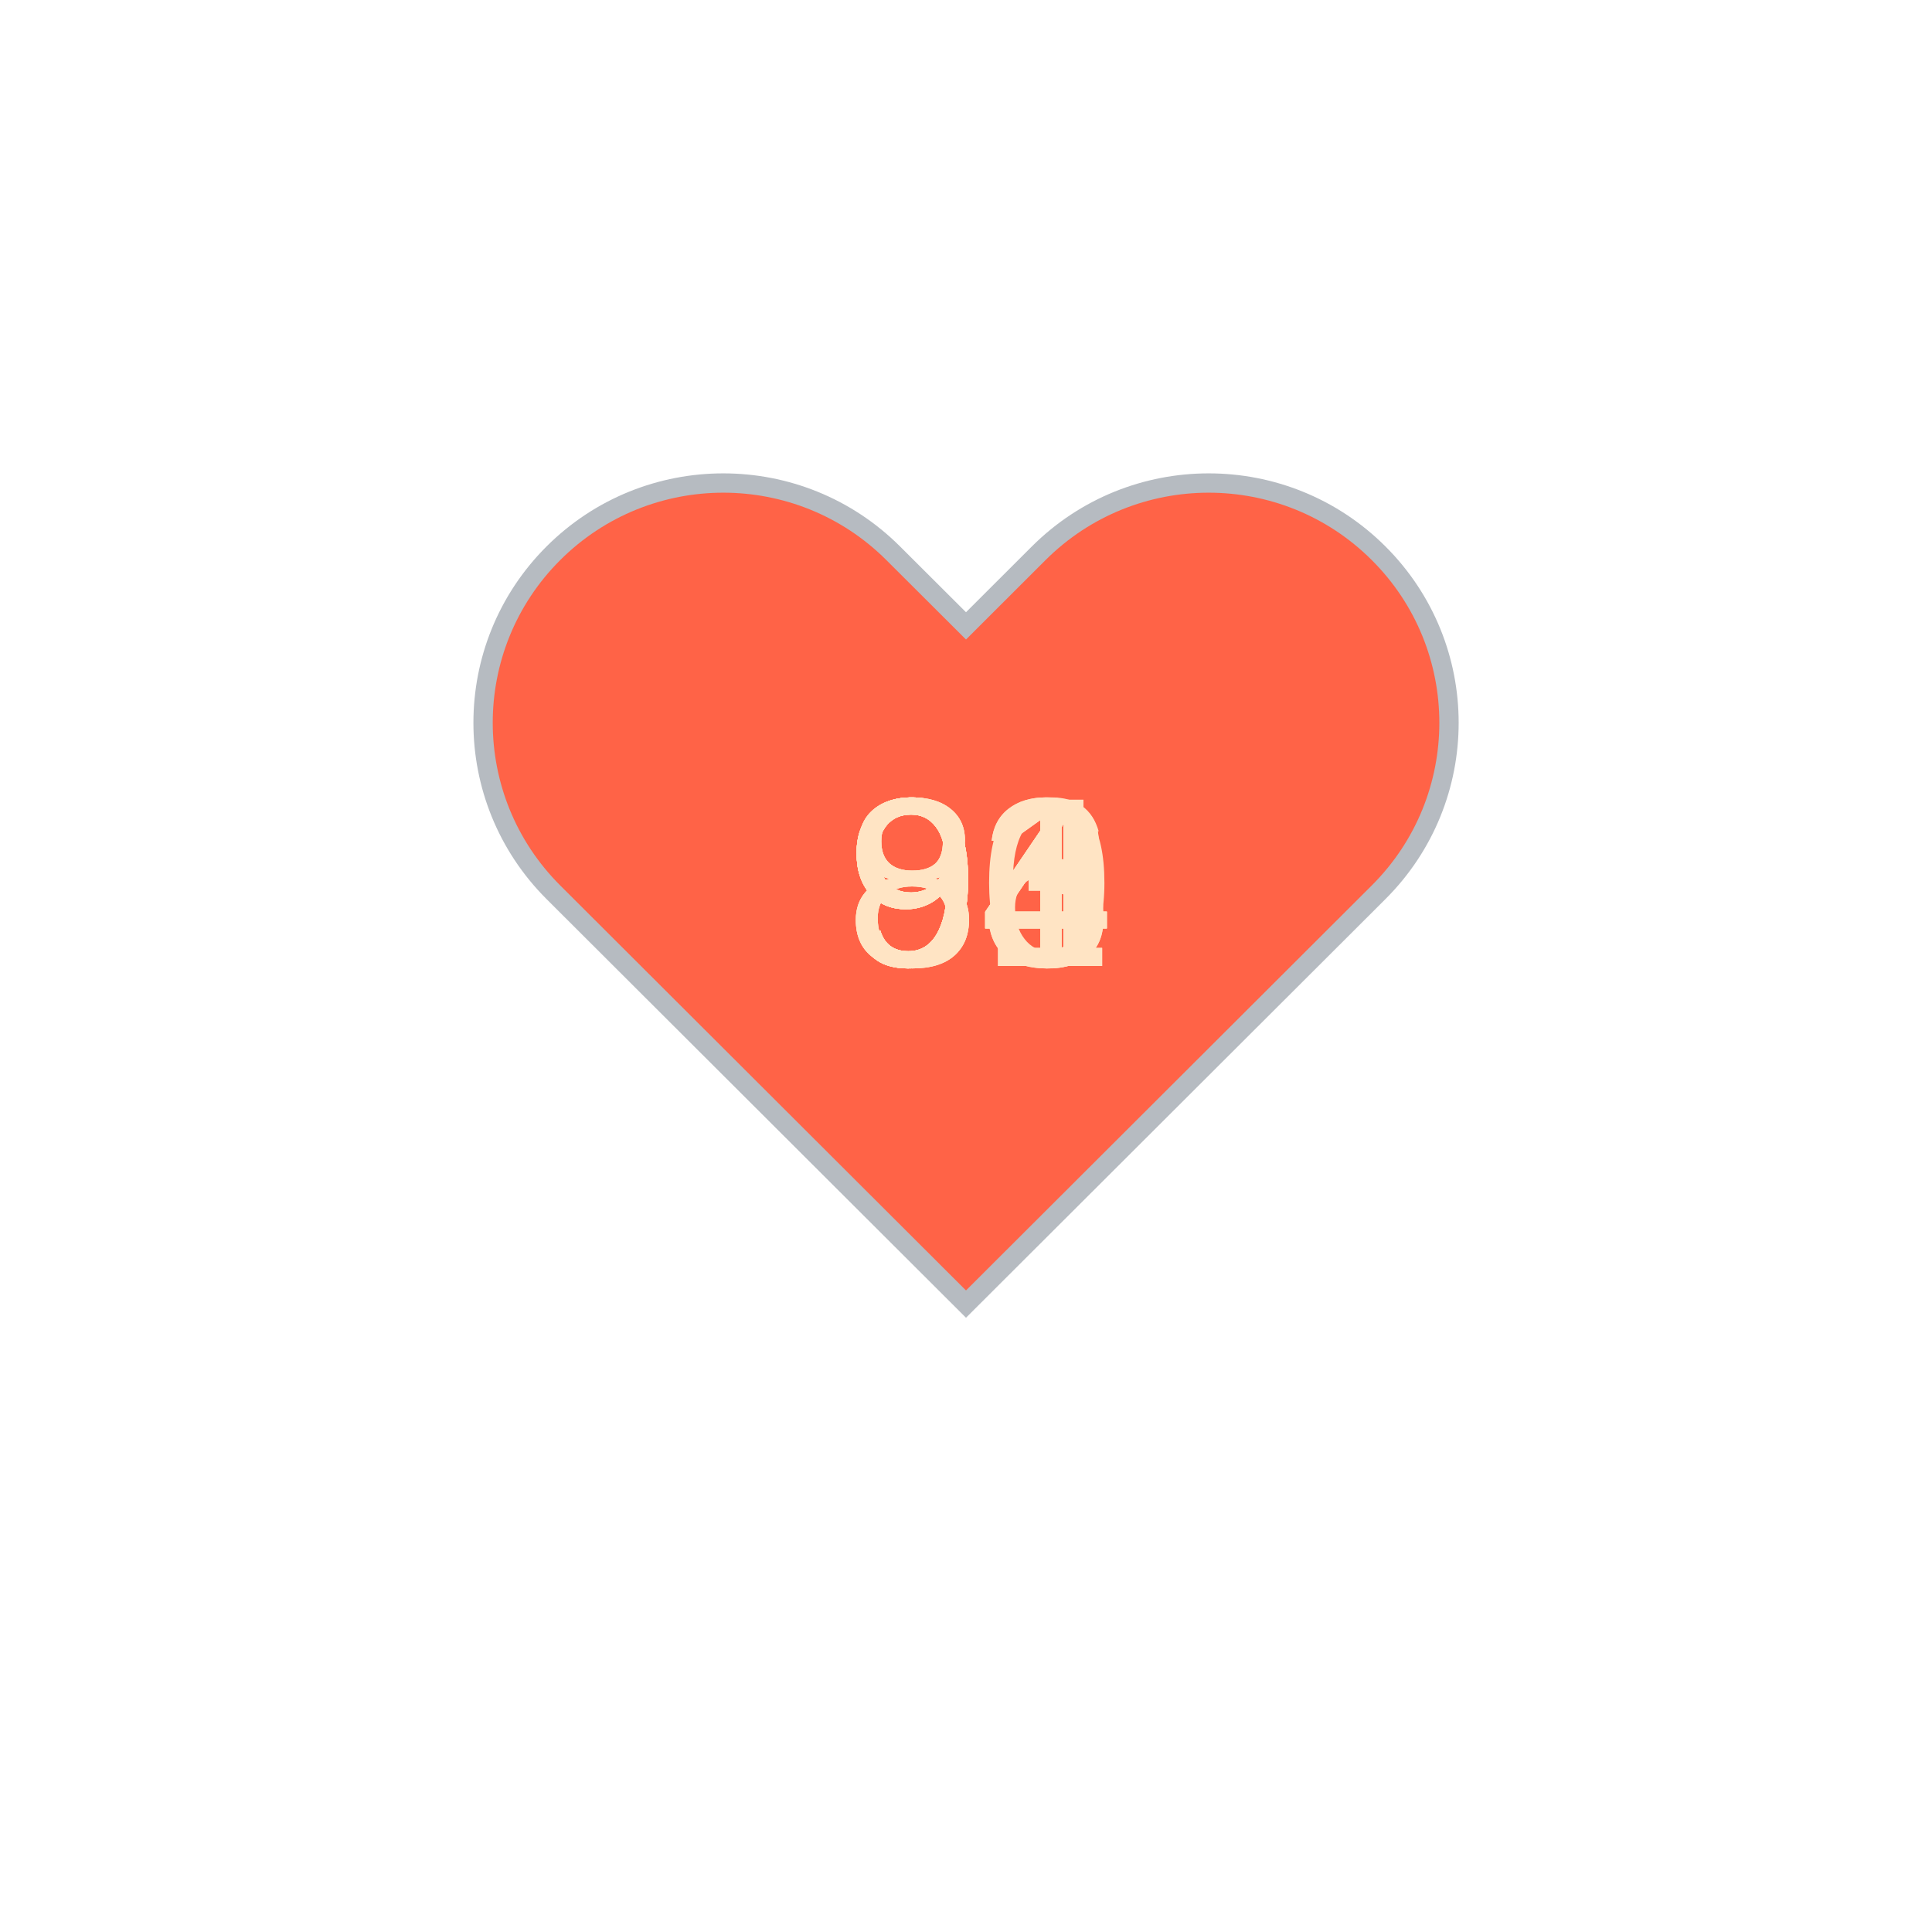
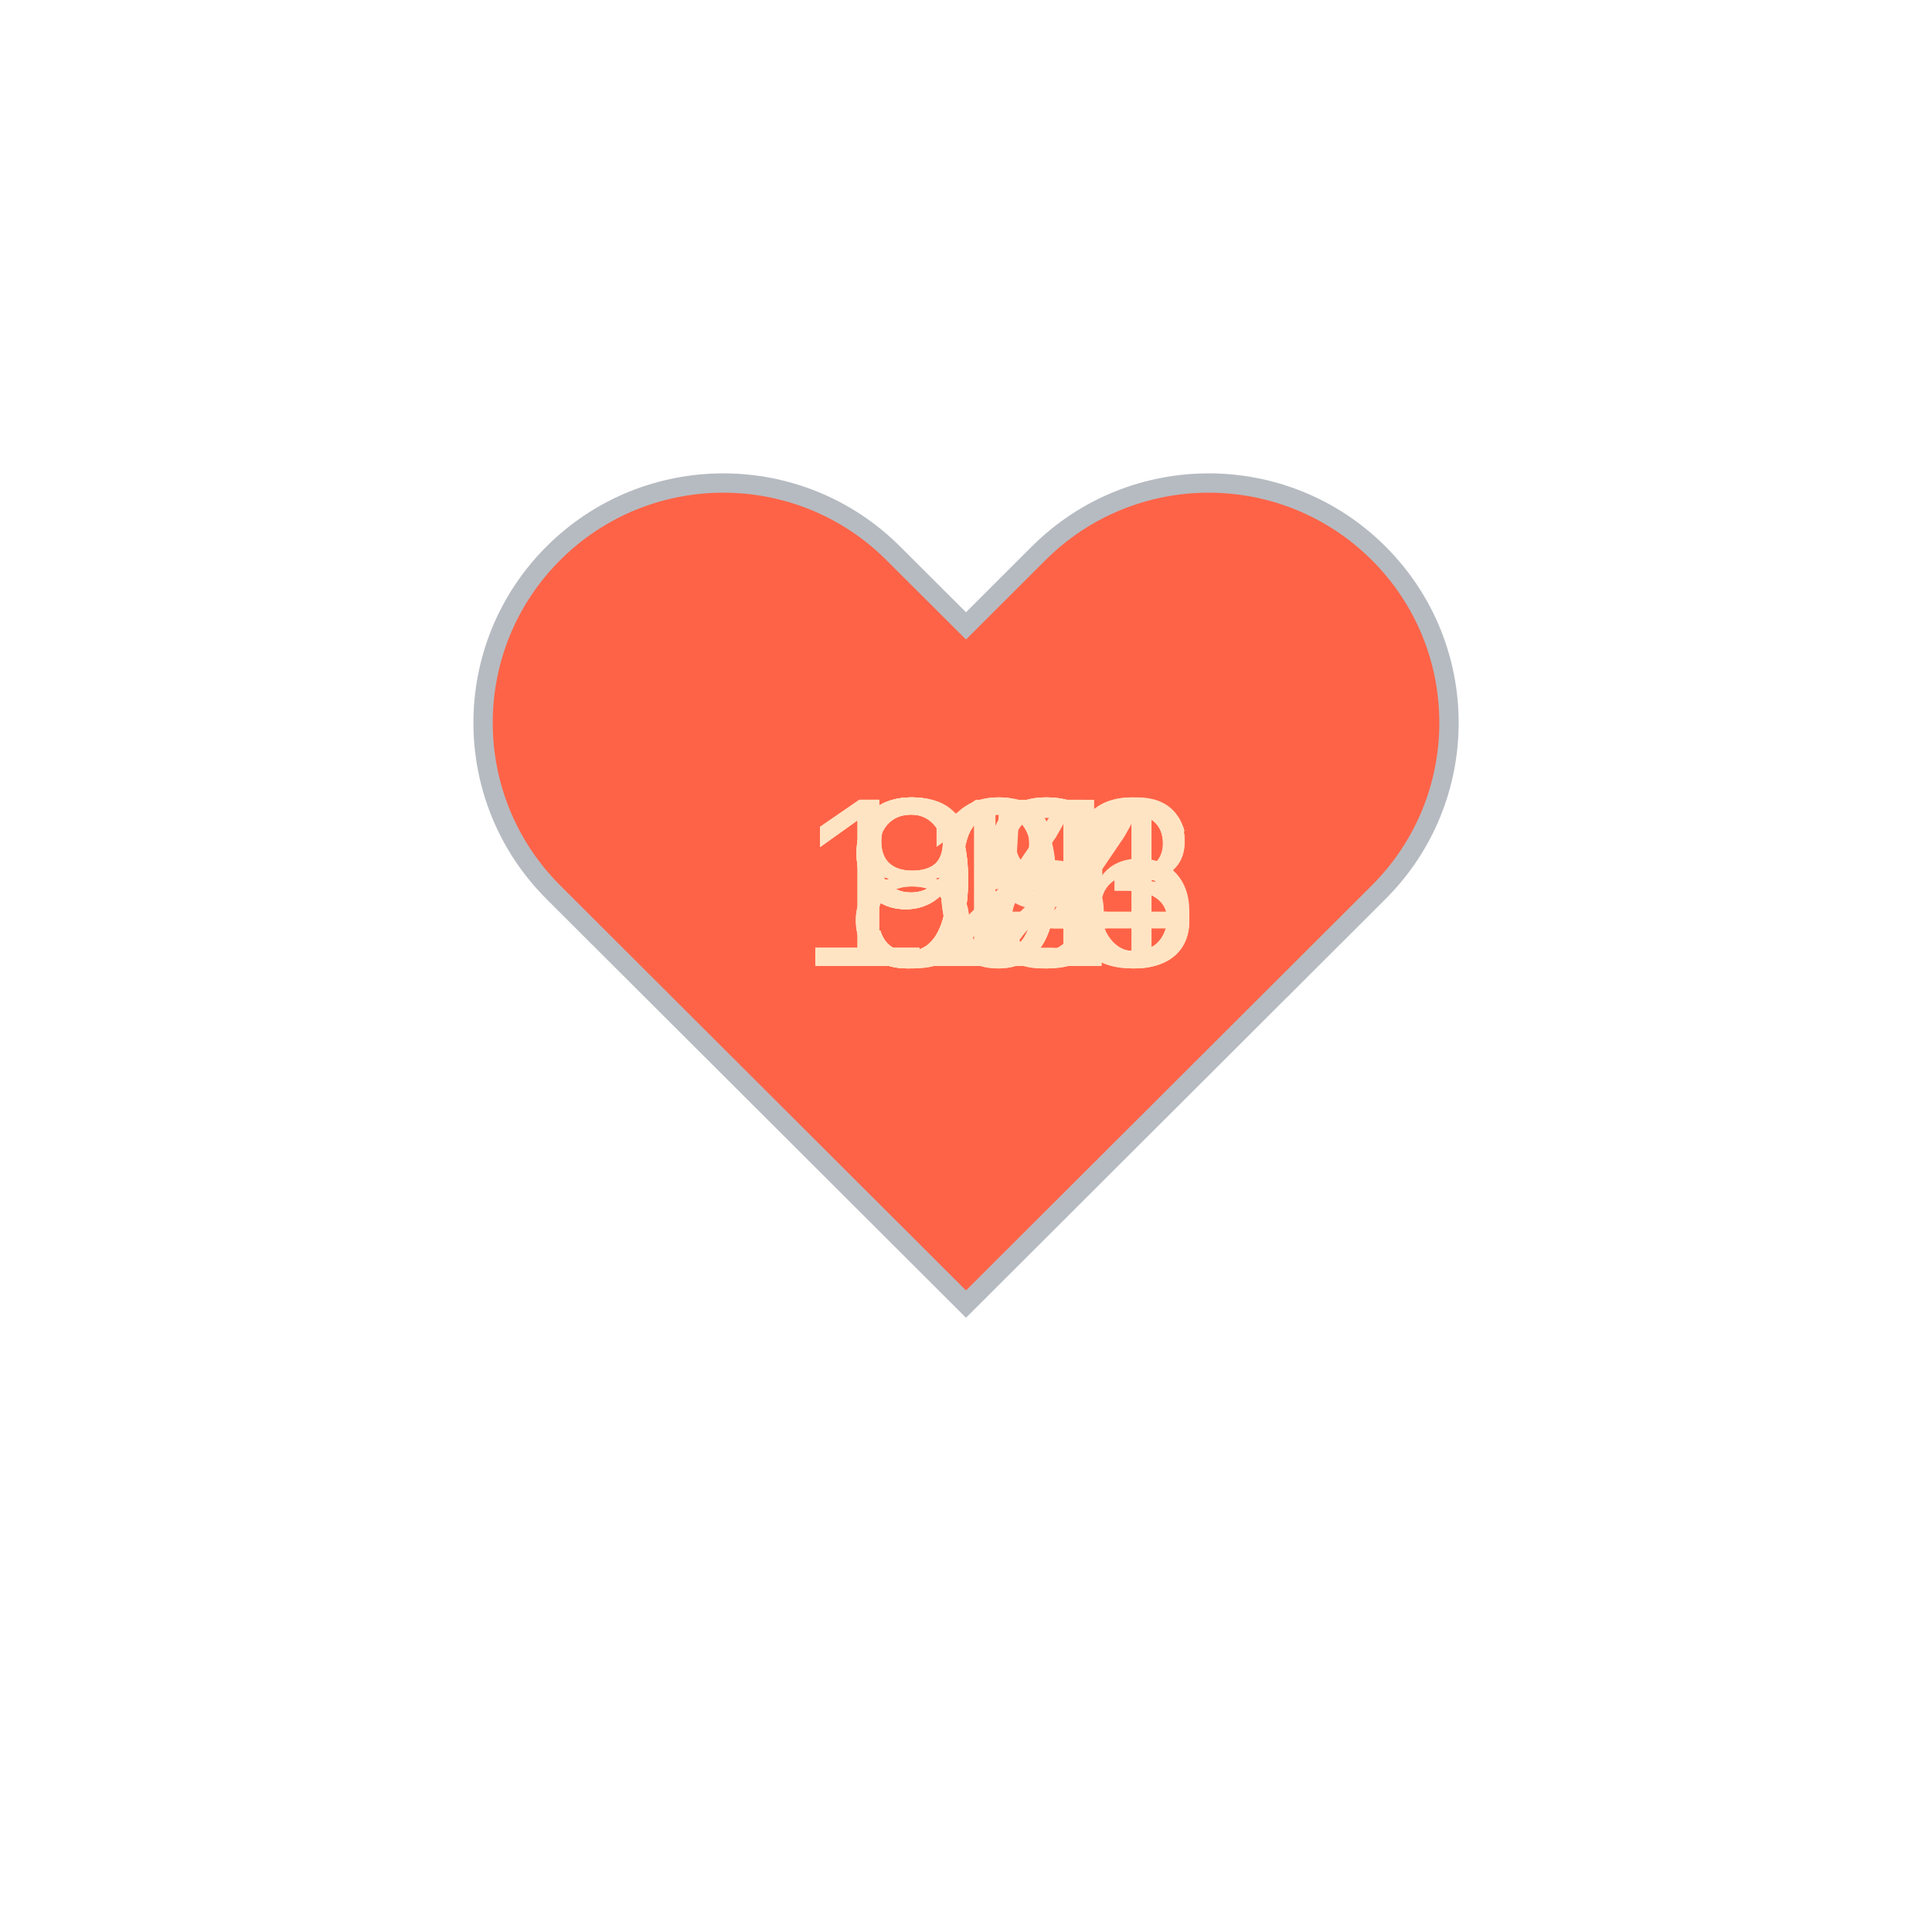
<svg xmlns="http://www.w3.org/2000/svg" baseProfile="full" height="150" version="1.1" viewBox="0,0,200,200" width="150">
  <defs />
  <g transform="translate(100 100)">
    <path d="M92.71,7.27L92.71,7.27c-9.71-9.69-25.46-9.69-35.18,0L50,14.79l-7.54-7.52C32.75-2.42,17-2.42,7.29,7.27v0 c-9.71,9.69-9.71,25.41,0,35.1L50,85l42.71-42.63C102.43,32.68,102.43,16.96,92.71,7.27z" fill="tomato" stroke="#B6BBC1" stroke-width="2" transform="translate(-50 -50)" />
    <animateTransform additive="sum" attributeName="transform" dur="1.2s" repeatCount="indefinite" type="scale" values="1; 1.5; 1.25; 1.5; 1.5; 1;" />
-     <text fill="bisque" style="font-size:25px; font-family:Arial" transform="translate(-12.5 0)">90<animate attributeName="visibility" dur="12.0s" keyTimes="0;0.1;0.2;0.3;0.4;0.5;0.6;0.7;0.8;0.9;1.0" repeatCount="indefinite" values="visible;hidden;hidden;hidden;hidden;hidden;hidden;hidden;hidden;hidden;hidden" />
+     <text fill="bisque" style="font-size:25px; font-family:Arial" transform="translate(-12.5 0)">83<animate attributeName="visibility" dur="12.0s" keyTimes="0;0.1;0.2;0.3;0.4;0.5;0.6;0.7;0.8;0.9;1.0" repeatCount="indefinite" values="visible;hidden;hidden;hidden;hidden;hidden;hidden;hidden;hidden;hidden;hidden" />
    </text>
-     <text fill="bisque" style="font-size:25px; font-family:Arial" transform="translate(-12.5 0)">86<animate attributeName="visibility" dur="12.0s" keyTimes="0;0.1;0.2;0.3;0.4;0.5;0.6;0.7;0.8;0.9;1.0" repeatCount="indefinite" values="hidden;visible;hidden;hidden;hidden;hidden;hidden;hidden;hidden;hidden;hidden" />
+     <text fill="bisque" style="font-size:25px; font-family:Arial" transform="translate(-12.5 0)">89<animate attributeName="visibility" dur="12.0s" keyTimes="0;0.1;0.2;0.3;0.4;0.5;0.6;0.7;0.8;0.9;1.0" repeatCount="indefinite" values="hidden;visible;hidden;hidden;hidden;hidden;hidden;hidden;hidden;hidden;hidden" />
    </text>
-     <text fill="bisque" style="font-size:25px; font-family:Arial" transform="translate(-12.5 0)">81<animate attributeName="visibility" dur="12.0s" keyTimes="0;0.1;0.2;0.3;0.4;0.5;0.6;0.7;0.8;0.9;1.0" repeatCount="indefinite" values="hidden;hidden;visible;hidden;hidden;hidden;hidden;hidden;hidden;hidden;hidden" />
+     <text fill="bisque" style="font-size:25px; font-family:Arial" transform="translate(-12.5 0)">92<animate attributeName="visibility" dur="12.0s" keyTimes="0;0.1;0.2;0.3;0.4;0.5;0.6;0.7;0.8;0.9;1.0" repeatCount="indefinite" values="hidden;hidden;visible;hidden;hidden;hidden;hidden;hidden;hidden;hidden;hidden" />
    </text>
-     <text fill="bisque" style="font-size:25px; font-family:Arial" transform="translate(-12.5 0)">83<animate attributeName="visibility" dur="12.0s" keyTimes="0;0.1;0.2;0.3;0.4;0.5;0.6;0.7;0.8;0.9;1.0" repeatCount="indefinite" values="hidden;hidden;hidden;visible;hidden;hidden;hidden;hidden;hidden;hidden;hidden" />
+     <text fill="bisque" style="font-size:25px; font-family:Arial" transform="translate(-12.5 0)">95<animate attributeName="visibility" dur="12.0s" keyTimes="0;0.1;0.2;0.3;0.4;0.5;0.6;0.7;0.8;0.9;1.0" repeatCount="indefinite" values="hidden;hidden;hidden;visible;hidden;hidden;hidden;hidden;hidden;hidden;hidden" />
    </text>
    <text fill="bisque" style="font-size:25px; font-family:Arial" transform="translate(-12.5 0)">94<animate attributeName="visibility" dur="12.0s" keyTimes="0;0.1;0.2;0.3;0.4;0.5;0.6;0.7;0.8;0.9;1.0" repeatCount="indefinite" values="hidden;hidden;hidden;hidden;visible;hidden;hidden;hidden;hidden;hidden;hidden" />
    </text>
-     <text fill="bisque" style="font-size:25px; font-family:Arial" transform="translate(-12.5 0)">91<animate attributeName="visibility" dur="12.0s" keyTimes="0;0.1;0.2;0.3;0.4;0.5;0.6;0.7;0.8;0.9;1.0" repeatCount="indefinite" values="hidden;hidden;hidden;hidden;hidden;visible;hidden;hidden;hidden;hidden;hidden" />
+     <text fill="bisque" style="font-size:25px; font-family:Arial" transform="translate(-17.5 0)">106<animate attributeName="visibility" dur="12.0s" keyTimes="0;0.1;0.2;0.3;0.4;0.5;0.6;0.7;0.8;0.9;1.0" repeatCount="indefinite" values="hidden;hidden;hidden;hidden;hidden;visible;hidden;hidden;hidden;hidden;hidden" />
    </text>
-     <text fill="bisque" style="font-size:25px; font-family:Arial" transform="translate(-12.5 0)">94<animate attributeName="visibility" dur="12.0s" keyTimes="0;0.1;0.2;0.3;0.4;0.5;0.6;0.7;0.8;0.9;1.0" repeatCount="indefinite" values="hidden;hidden;hidden;hidden;hidden;hidden;visible;hidden;hidden;hidden;hidden" />
+     <text fill="bisque" style="font-size:25px; font-family:Arial" transform="translate(-12.5 0)">98<animate attributeName="visibility" dur="12.0s" keyTimes="0;0.1;0.2;0.3;0.4;0.5;0.6;0.7;0.8;0.9;1.0" repeatCount="indefinite" values="hidden;hidden;hidden;hidden;hidden;hidden;visible;hidden;hidden;hidden;hidden" />
    </text>
-     <text fill="bisque" style="font-size:25px; font-family:Arial" transform="translate(-12.5 0)">93<animate attributeName="visibility" dur="12.0s" keyTimes="0;0.1;0.2;0.3;0.4;0.5;0.6;0.7;0.8;0.9;1.0" repeatCount="indefinite" values="hidden;hidden;hidden;hidden;hidden;hidden;hidden;visible;hidden;hidden;hidden" />
+     <text fill="bisque" style="font-size:25px; font-family:Arial" transform="translate(-17.5 0)">123<animate attributeName="visibility" dur="12.0s" keyTimes="0;0.1;0.2;0.3;0.4;0.5;0.6;0.7;0.8;0.9;1.0" repeatCount="indefinite" values="hidden;hidden;hidden;hidden;hidden;hidden;hidden;visible;hidden;hidden;hidden" />
    </text>
-     <text fill="bisque" style="font-size:25px; font-family:Arial" transform="translate(-12.5 0)">94<animate attributeName="visibility" dur="12.0s" keyTimes="0;0.1;0.2;0.3;0.4;0.5;0.6;0.7;0.8;0.9;1.0" repeatCount="indefinite" values="hidden;hidden;hidden;hidden;hidden;hidden;hidden;hidden;visible;hidden;hidden" />
+     <text fill="bisque" style="font-size:25px; font-family:Arial" transform="translate(-17.5 0)">114<animate attributeName="visibility" dur="12.0s" keyTimes="0;0.1;0.2;0.3;0.4;0.5;0.6;0.7;0.8;0.9;1.0" repeatCount="indefinite" values="hidden;hidden;hidden;hidden;hidden;hidden;hidden;hidden;visible;hidden;hidden" />
    </text>
-     <text fill="bisque" style="font-size:25px; font-family:Arial" transform="translate(-12.5 0)">94<animate attributeName="visibility" dur="12.0s" keyTimes="0;0.1;0.2;0.3;0.4;0.5;0.6;0.7;0.8;0.9;1.0" repeatCount="indefinite" values="hidden;hidden;hidden;hidden;hidden;hidden;hidden;hidden;hidden;visible;hidden" />
+     <text fill="bisque" style="font-size:25px; font-family:Arial" transform="translate(-17.5 0)">103<animate attributeName="visibility" dur="12.0s" keyTimes="0;0.1;0.2;0.3;0.4;0.5;0.6;0.7;0.8;0.9;1.0" repeatCount="indefinite" values="hidden;hidden;hidden;hidden;hidden;hidden;hidden;hidden;hidden;visible;hidden" />
    </text>
  </g>
</svg>
